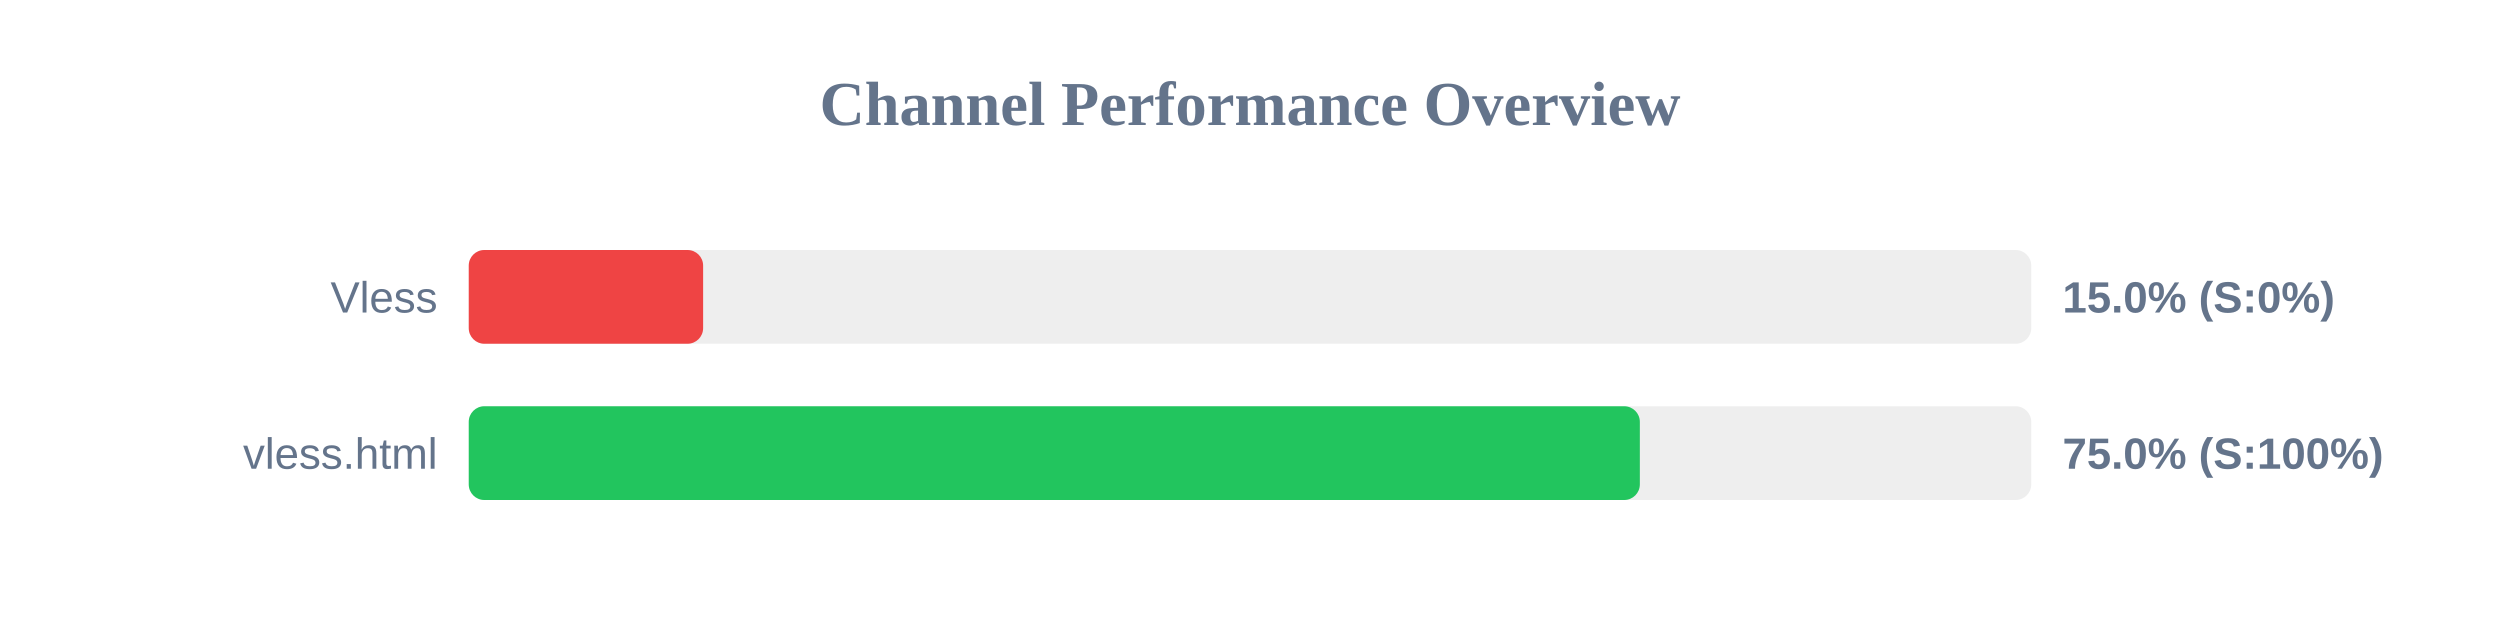
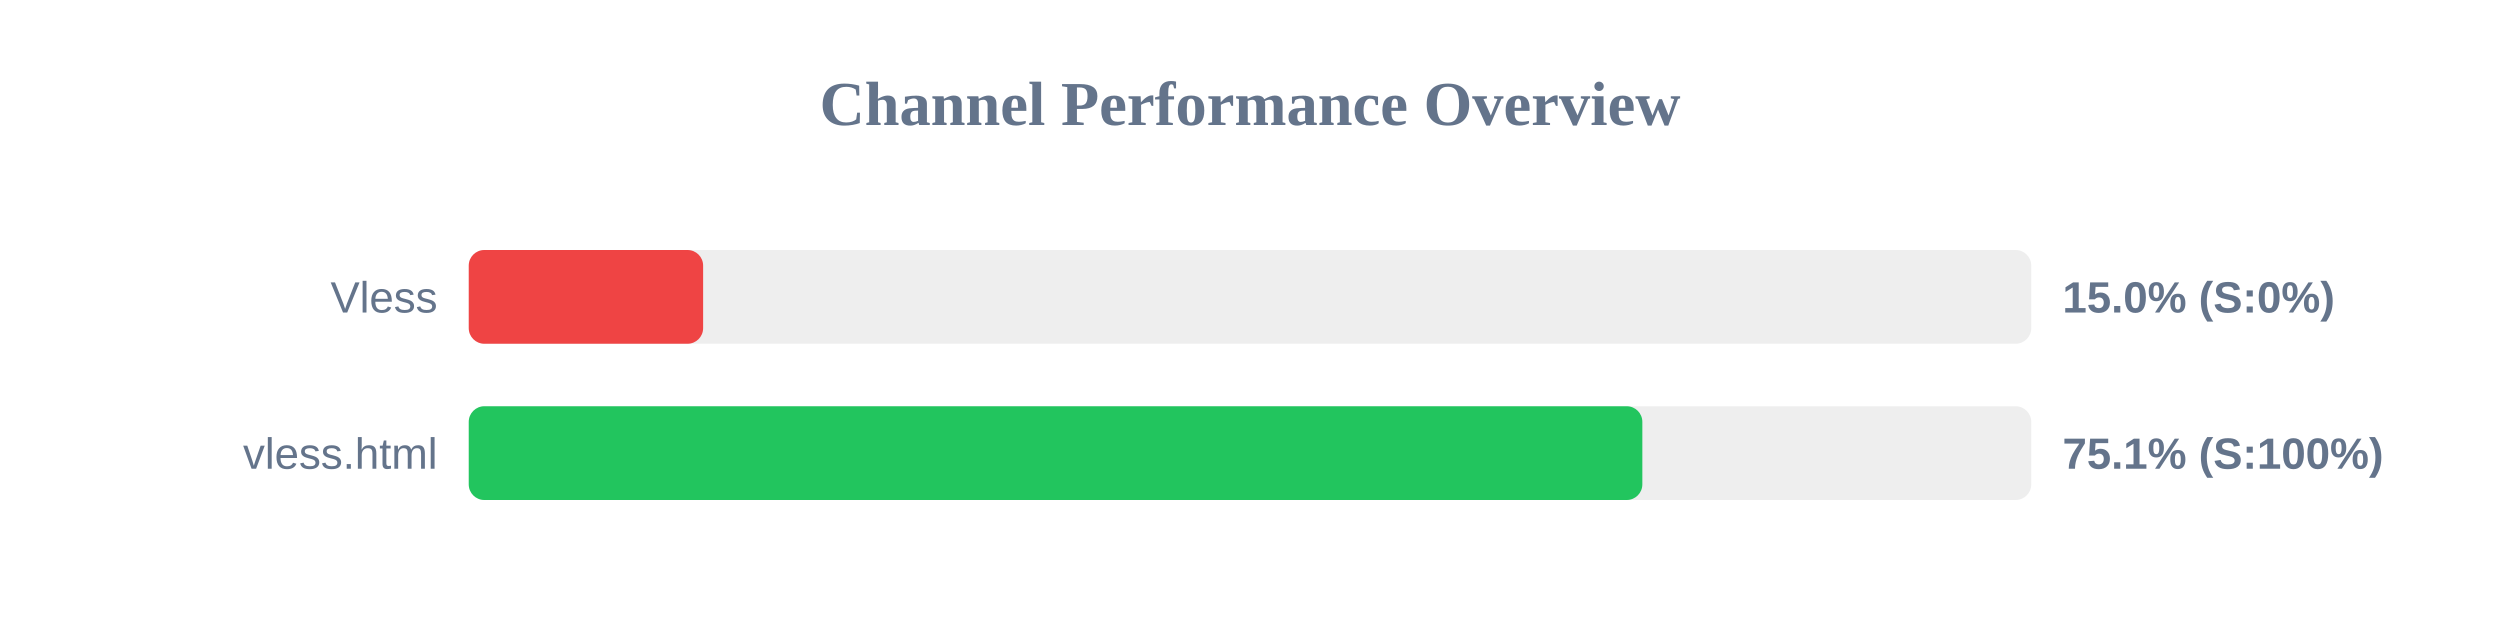
<svg xmlns="http://www.w3.org/2000/svg" width="800" height="200" version="1.1">
  <style>
        .row { font: 14px Arial; fill: #64748b; }
        .score { font: bold 14px Arial; fill: #64748b; }
    </style>
  <text x="400" y="40" text-anchor="middle" font-size="20px" font-weight="bold" fill="#64748b">Channel Performance Overview</text>
  <rect x="150" y="80" width="500" height="30" fill="#eee" rx="5" />
  <rect x="150" y="80" width="75.0" height="30" fill="#ef4444" rx="5" />
  <text x="140" y="100" text-anchor="end" class="row">Vless</text>
  <text x="660" y="100" text-anchor="start" class="score">15.0% (S:0%)</text>
  <rect x="150" y="130" width="500" height="30" fill="#eee" rx="5" />
-   <rect x="150" y="130" width="374.75" height="30" fill="#22c55e" rx="5" />
+   <rect x="150" y="130" width="375.55" height="30" fill="#22c55e" rx="5" />
  <text x="140" y="150" text-anchor="end" class="row">vless.html</text>
-   <text x="660" y="150" text-anchor="start" class="score">75.0% (S:100%)</text>
+   <text x="660" y="150" text-anchor="start" class="score">75.1% (S:100%)</text>
</svg>
